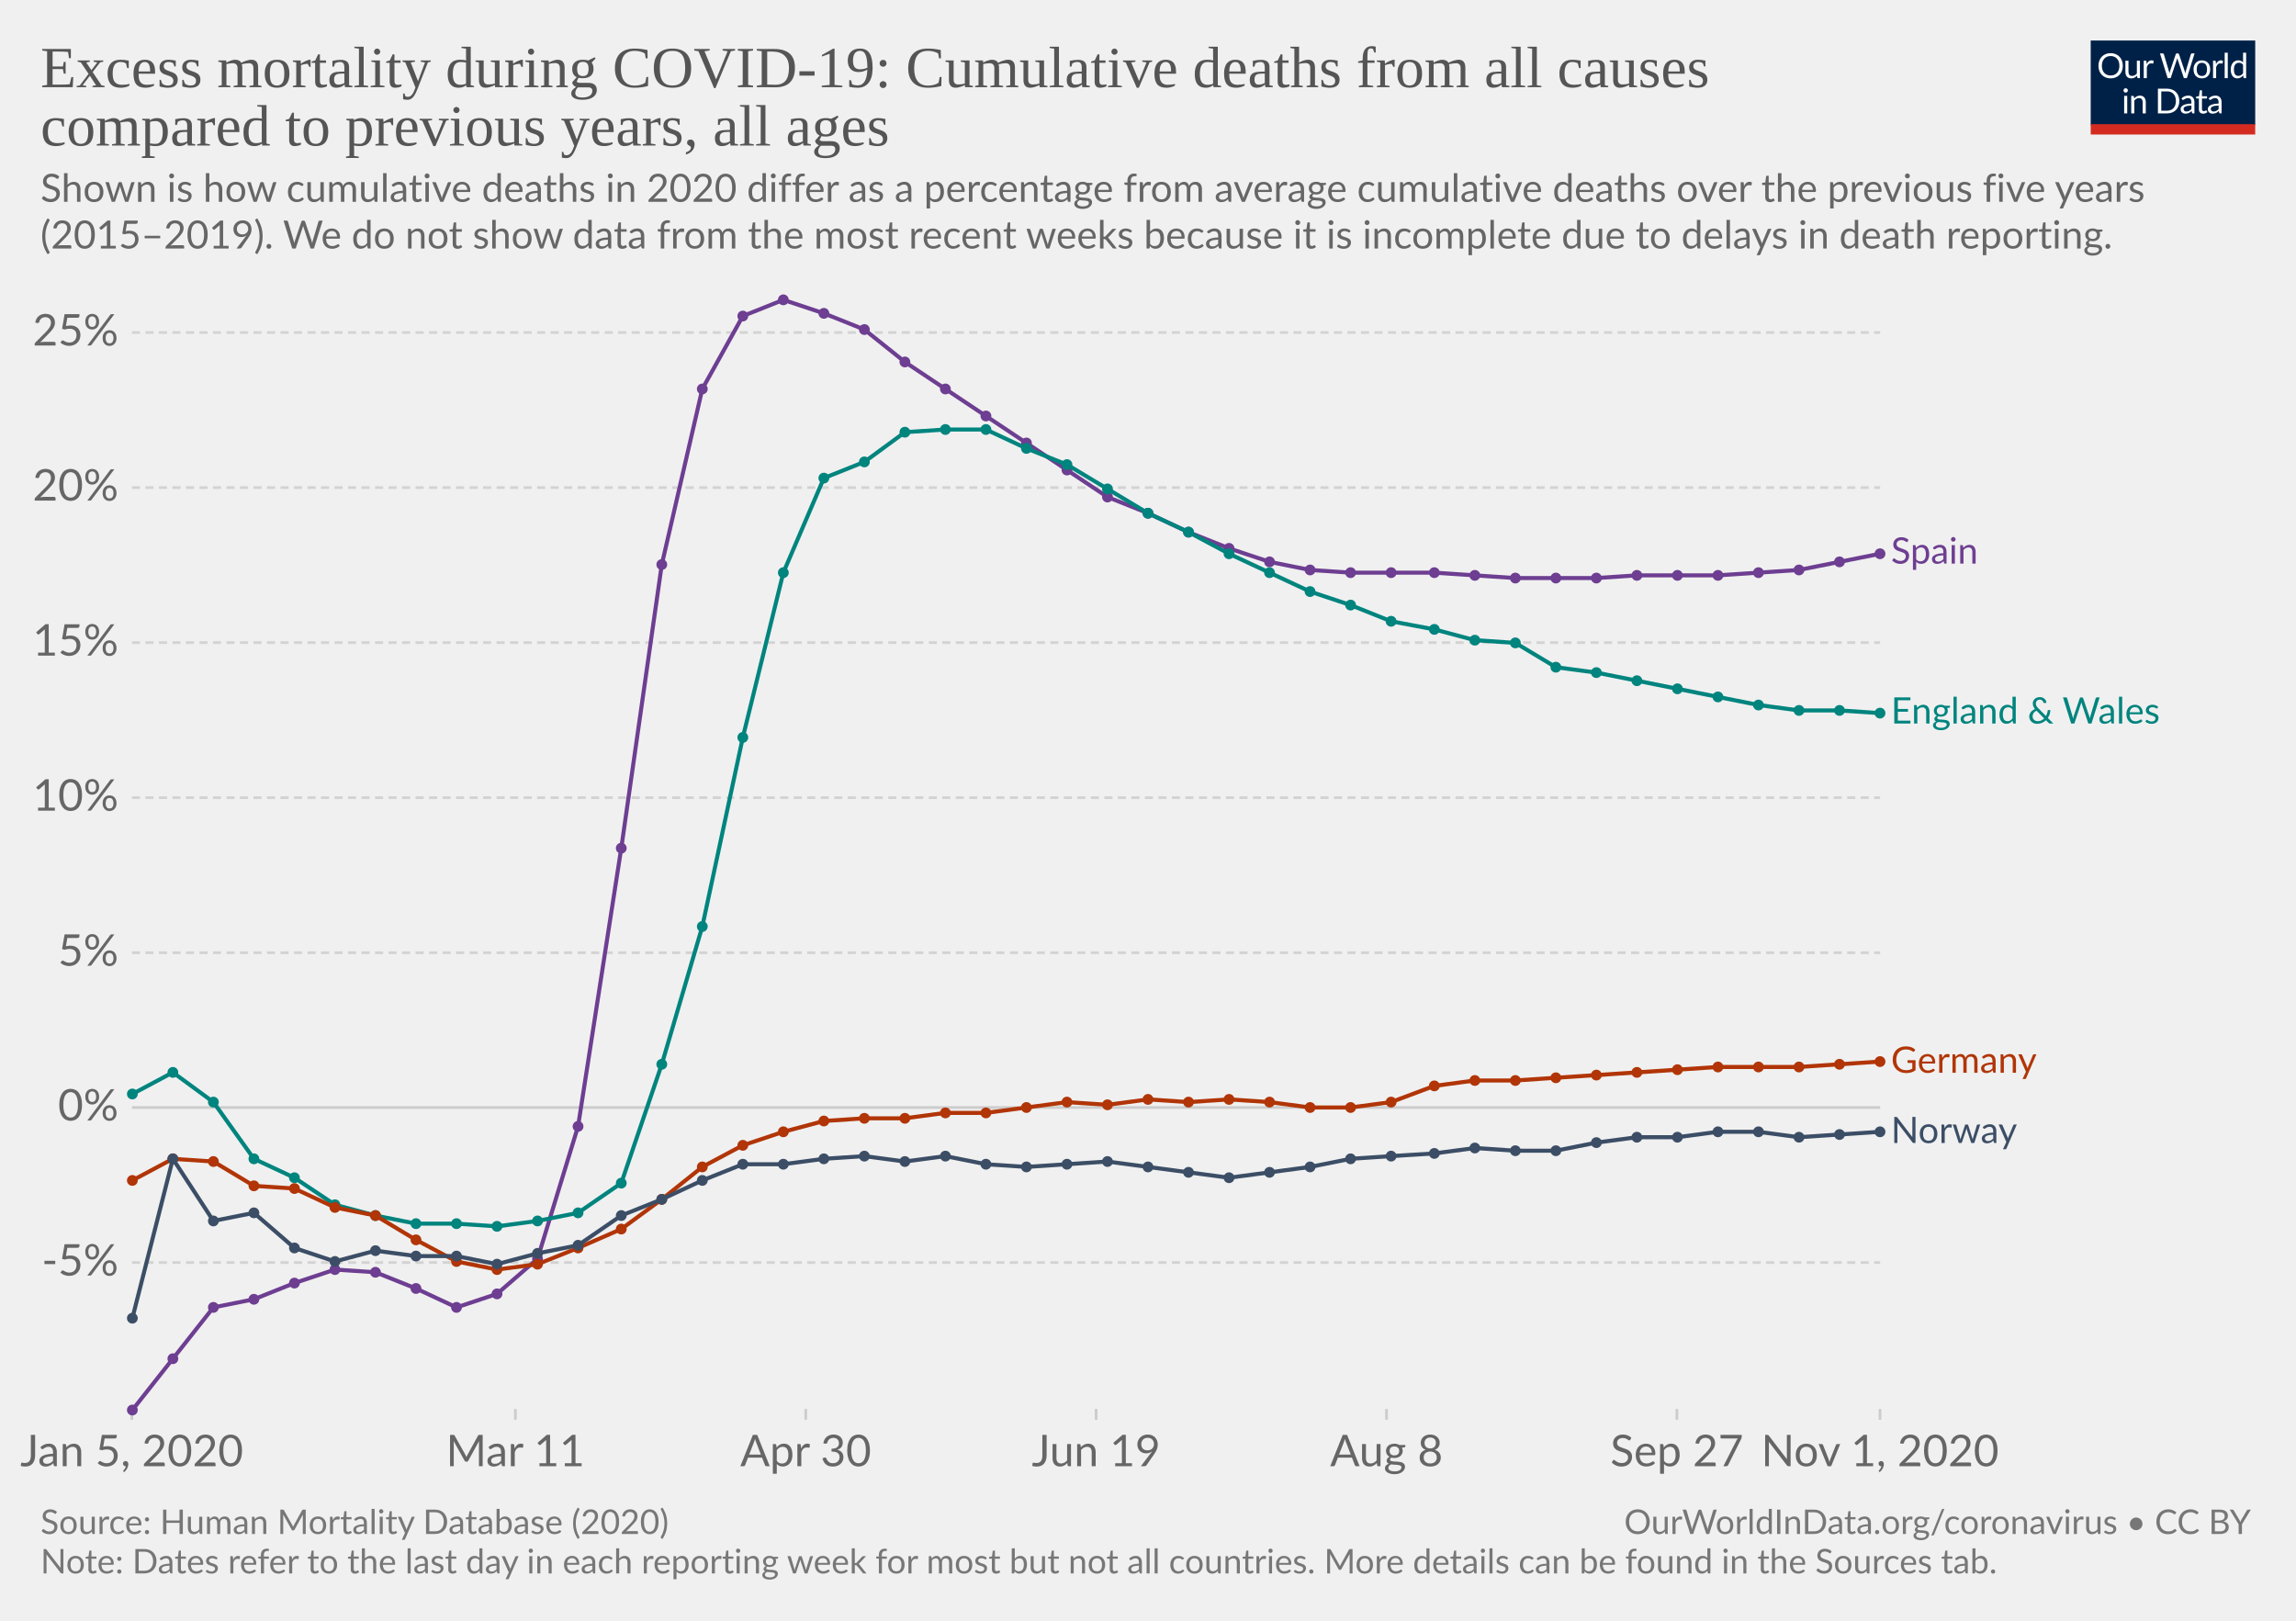
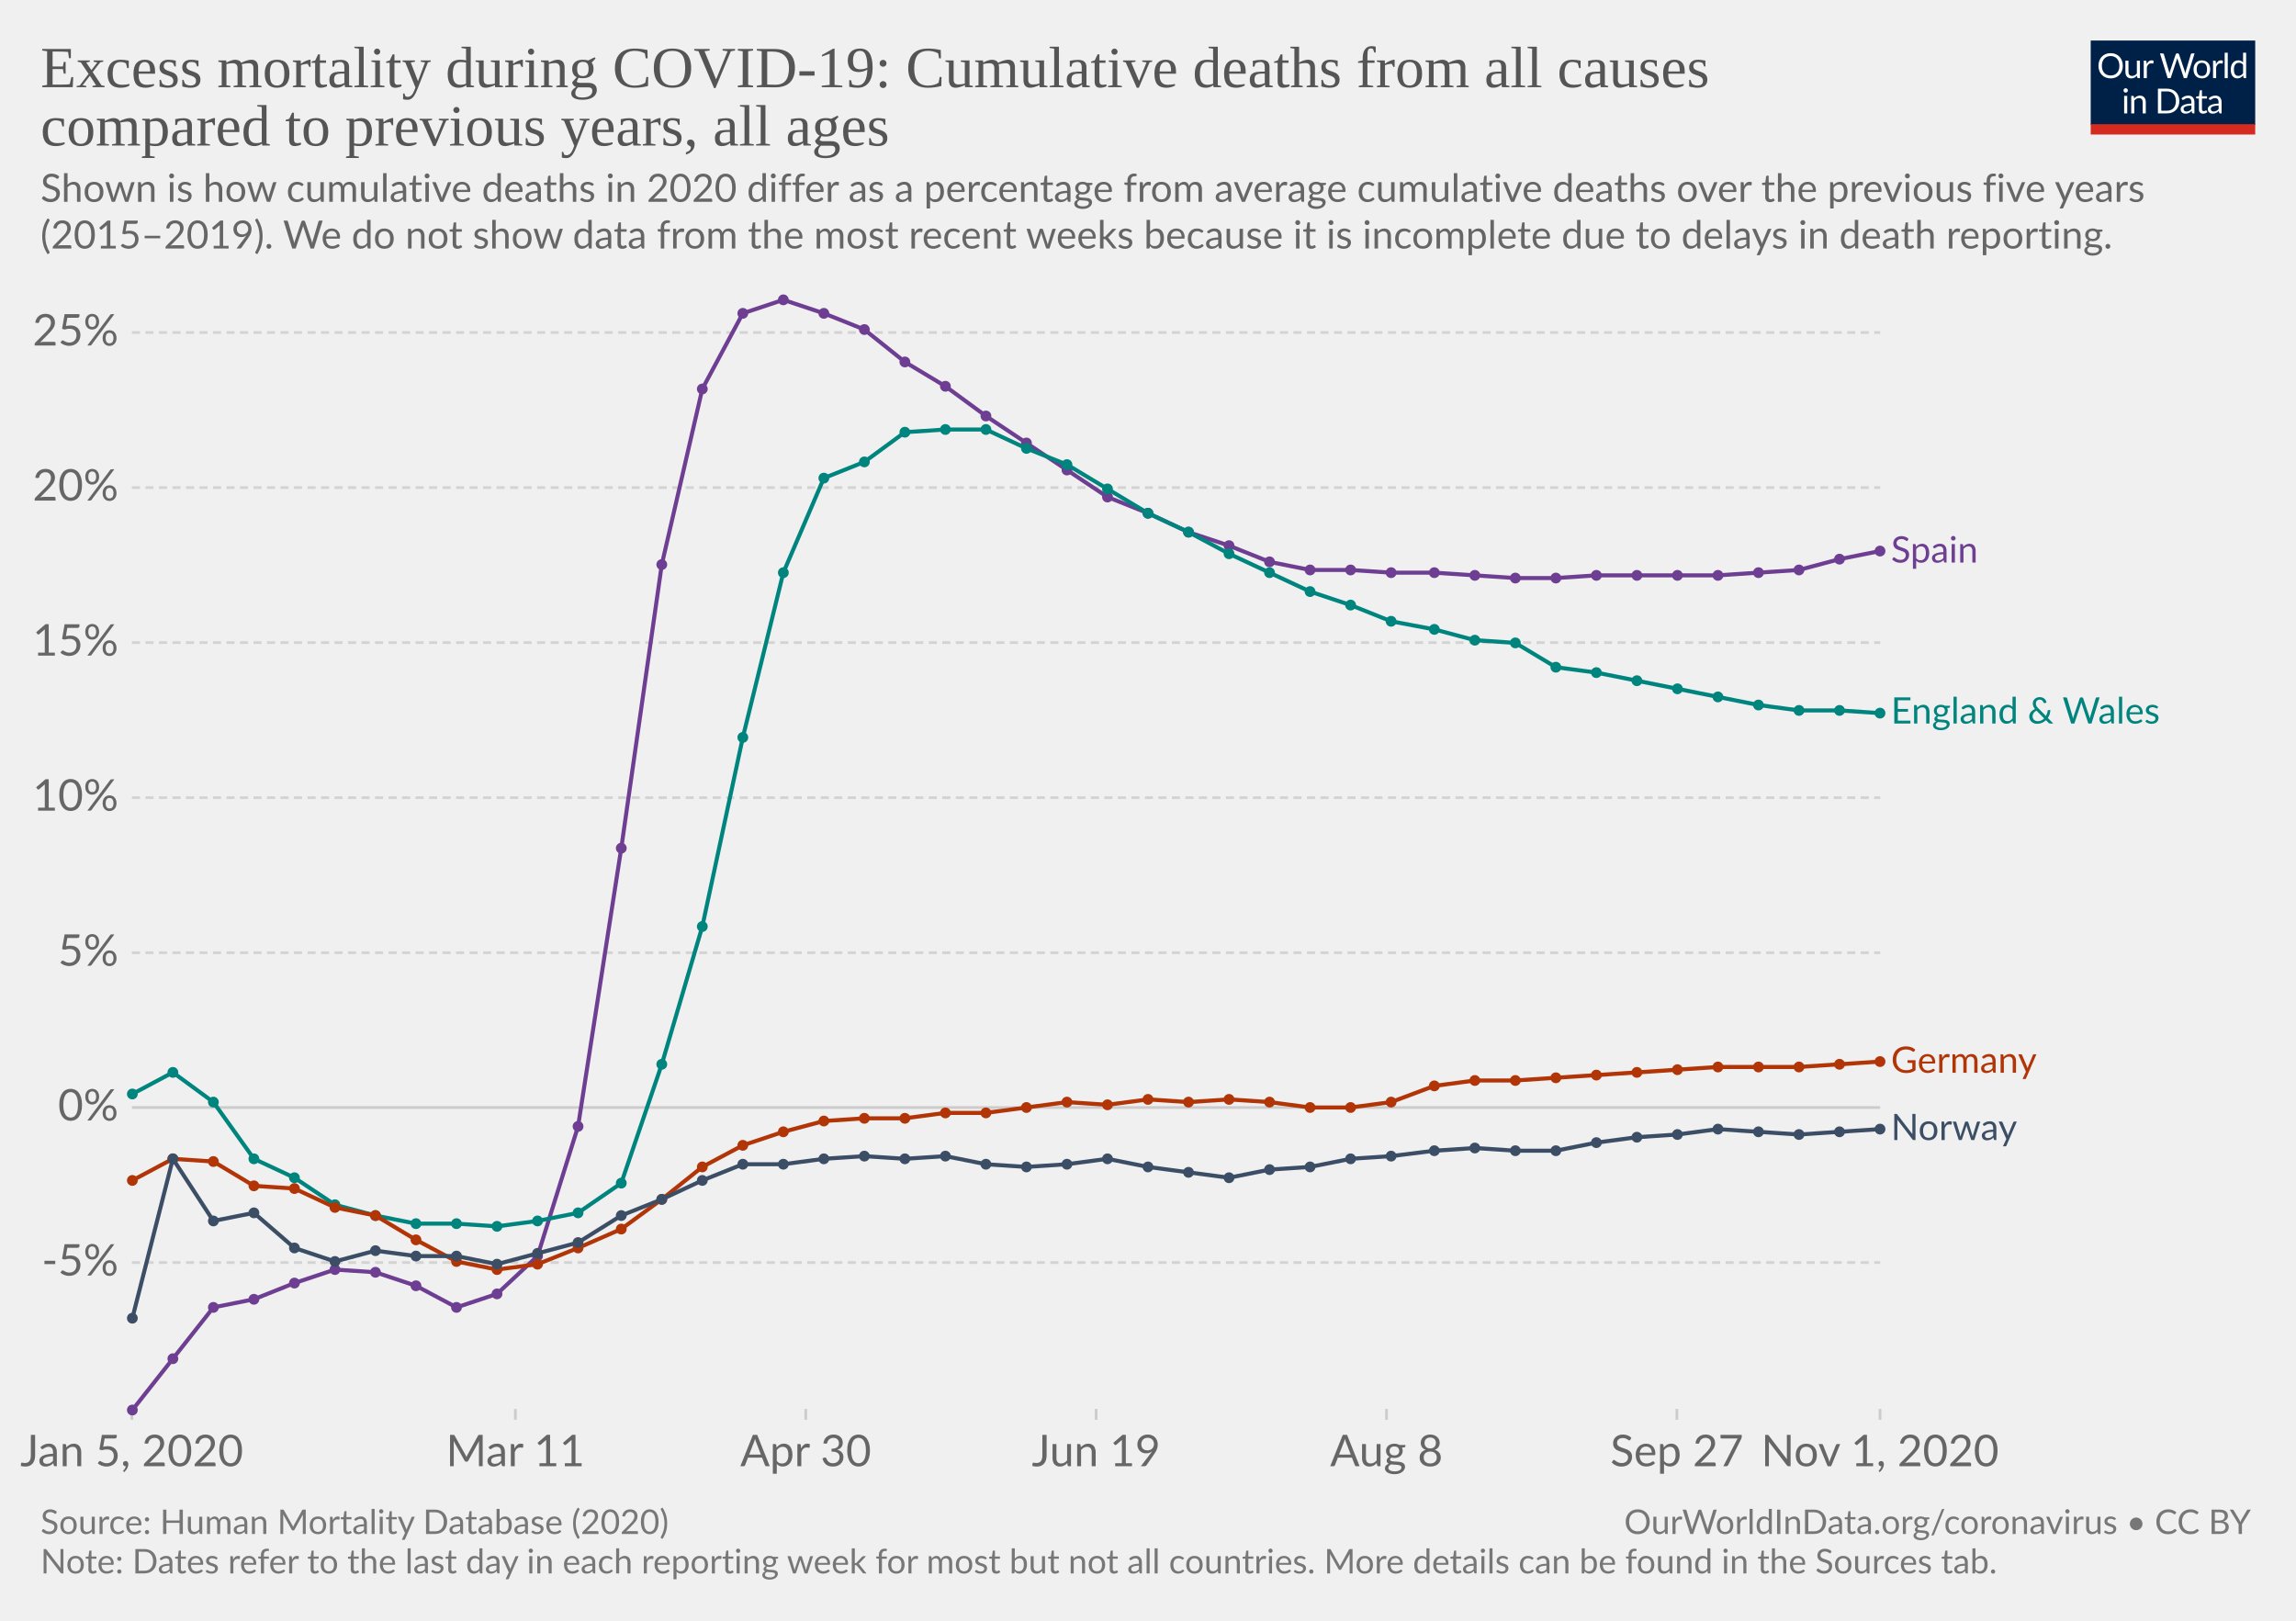
<svg xmlns="http://www.w3.org/2000/svg" version="1.1" style="background-color:#fff;-webkit-font-smoothing:antialiased" width="850" height="600" viewBox="0 0 850 600" font-family="Lato,'Helvetica Neue',Helvetica,Arial,sans-serif" font-size="18" text-rendering="optimizeLegibility">
  <g class="HeaderView">
    <g transform="matrix(.29 0 0 .29 774 15)">
      <svg width="210" height="120" viewBox="0 0 210 120" fill="none">
        <g clip-path="url(#clip0)">
          <path d="M0 0h210v107.89H0V0z" fill="#002147" />
          <path d="M40.98 32.25c0 2.36-.38 4.53-1.12 6.51a14.26 14.26 0 01-8.1 8.4c-1.9.78-4.02 1.17-6.34 1.17a16.6 16.6 0 01-6.33-1.17 14.31 14.31 0 01-8.08-8.4 18.29 18.29 0 01-1.12-6.51c0-2.36.38-4.53 1.12-6.5a14.32 14.32 0 018.07-8.44c1.92-.8 4.03-1.19 6.34-1.19 2.32 0 4.43.4 6.34 1.19 1.92.8 3.56 1.9 4.93 3.34a14.87 14.87 0 013.17 5.1 18.1 18.1 0 011.12 6.5zm-4.38 0c0-1.94-.26-3.68-.8-5.22a10.91 10.91 0 00-2.24-3.89 9.68 9.68 0 00-3.52-2.46 11.95 11.95 0 00-4.62-.86c-1.68 0-3.21.28-4.6.86a9.88 9.88 0 00-3.54 2.46 10.91 10.91 0 00-2.24 3.9c-.53 1.53-.8 3.27-.8 5.2 0 1.94.27 3.68.8 5.22a11.17 11.17 0 002.24 3.9 10.01 10.01 0 003.55 2.44c1.38.56 2.9.83 4.6.83 1.7 0 3.24-.27 4.61-.83a9.8 9.8 0 003.52-2.44 11.17 11.17 0 002.25-3.9c.53-1.54.8-3.28.8-5.21zm26.22-6.54V48H60.5c-.56 0-.9-.27-1.05-.81l-.31-2.4a12.45 12.45 0 01-3.26 2.6c-1.2.64-2.58.96-4.13.96-1.22 0-2.3-.2-3.24-.6a6.52 6.52 0 01-2.33-1.7 7.37 7.37 0 01-1.43-2.67c-.3-1.04-.46-2.2-.46-3.45V25.7h3.91v14.22c0 1.68.38 2.99 1.15 3.91.77.93 1.96 1.39 3.54 1.39 1.16 0 2.24-.27 3.23-.82a10.42 10.42 0 002.8-2.28V25.7h3.91zm8.61 4.47a9.94 9.94 0 012.6-3.56 5.64 5.64 0 013.76-1.3c.47 0 .92.05 1.34.15.44.1.83.27 1.17.49l-.3 2.92c-.09.37-.3.55-.66.55-.2 0-.5-.04-.9-.13a6.21 6.21 0 00-3.24.18c-.54.2-1.03.5-1.47.92-.42.4-.81.9-1.17 1.5-.33.58-.64 1.26-.92 2.02V48H67.7V25.71h2.25c.42 0 .72.08.88.25.16.16.27.44.33.83l.26 3.39zm61.16-13.7L122.75 48h-3.82l-7.99-24.05a21.95 21.95 0 01-.42-1.58 38.36 38.36 0 01-.44 1.58L102.05 48h-3.83L88.4 16.47h3.54c.38 0 .7.1.95.29.26.2.43.43.5.73l6.52 21.9c.1.4.2.83.28 1.28.1.46.2.94.29 1.46l.3-1.46c.12-.47.25-.9.38-1.27l7.41-21.91c.1-.25.26-.48.51-.69.27-.22.58-.33.95-.33h1.23c.38 0 .69.1.92.29.24.2.41.43.53.73l7.4 21.9a28.4 28.4 0 01.68 2.62 29.52 29.52 0 01.52-2.61l6.54-21.91c.07-.27.23-.5.48-.7.27-.21.58-.32.95-.32h3.32zm9.35 8.88c1.63 0 3.1.27 4.4.82a9.43 9.43 0 015.46 5.94c.5 1.4.74 2.98.74 4.73 0 1.76-.25 3.34-.74 4.75a9.43 9.43 0 01-5.46 5.92c-1.3.52-2.77.79-4.4.79-1.64 0-3.12-.27-4.44-.8a9.42 9.42 0 01-3.35-2.3c-.92-1-1.63-2.2-2.13-3.61-.49-1.41-.73-3-.73-4.75s.24-3.33.73-4.73c.5-1.43 1.2-2.64 2.13-3.63a9.4 9.4 0 013.35-2.31c1.32-.55 2.8-.82 4.44-.82zm0 19.89c2.2 0 3.84-.73 4.93-2.2 1.08-1.48 1.63-3.54 1.63-6.18 0-2.66-.55-4.72-1.63-6.2-1.09-1.49-2.73-2.23-4.93-2.23-1.12 0-2.09.2-2.93.57a5.7 5.7 0 00-2.06 1.65 7.5 7.5 0 00-1.24 2.67c-.26 1.04-.4 2.22-.4 3.54 0 2.64.55 4.7 1.64 6.18 1.1 1.47 2.76 2.2 4.99 2.2zm17.97-15.07a9.94 9.94 0 012.6-3.56 5.64 5.64 0 013.76-1.3c.47 0 .91.05 1.34.15.44.1.83.27 1.16.49l-.28 2.92c-.09.37-.31.55-.66.55-.2 0-.5-.04-.9-.13a6.2 6.2 0 00-3.24.18c-.54.2-1.03.5-1.47.92-.43.4-.82.9-1.17 1.5a13.1 13.1 0 00-.92 2.02V48h-3.94V25.71h2.24c.43 0 .72.08.88.25.17.16.28.44.33.83l.27 3.39zm15.04-14.59V48h-3.92V15.6h3.92zm19.55 15.43a6.22 6.22 0 00-2.38-2.05 6.7 6.7 0 00-2.86-.6c-2.07 0-3.66.75-4.77 2.23-1.12 1.48-1.68 3.6-1.68 6.33 0 1.46.13 2.7.38 3.74a7.29 7.29 0 001.1 2.56 4.35 4.35 0 001.78 1.45c.7.3 1.5.46 2.4.46 1.29 0 2.41-.3 3.36-.88a9.6 9.6 0 002.67-2.49V31.02zm3.91-15.43V48h-2.33c-.56 0-.9-.27-1.06-.81l-.35-2.71a12.13 12.13 0 01-3.25 2.77 8.28 8.28 0 01-4.23 1.06 7.31 7.31 0 01-6.14-2.9c-.73-.96-1.3-2.15-1.69-3.57a18.35 18.35 0 01.07-9.48 11.29 11.29 0 011.89-3.7 8.7 8.7 0 017.06-3.34 7.96 7.96 0 016.12 2.62V15.59h3.91zM46.61 70.71V93H42.7V70.71h3.91zm.84-7c0 .39-.08.75-.24 1.09a2.81 2.81 0 01-1.52 1.47 2.67 2.67 0 01-2.16 0 2.9 2.9 0 01-1.45-1.47 2.67 2.67 0 010-2.16c.15-.35.35-.65.6-.9.25-.27.53-.47.85-.62a2.67 2.67 0 012.16 0c.35.15.65.35.9.62.27.25.47.55.62.9.16.34.24.7.24 1.08zm7.97 10.24c.49-.54 1-1.04 1.54-1.48a9.85 9.85 0 013.66-1.84 8.96 8.96 0 015.43.35c.94.4 1.72.97 2.33 1.71a7.36 7.36 0 011.43 2.67c.32 1.04.49 2.19.49 3.45V93h-3.94V78.81c0-1.69-.4-3-1.17-3.92-.76-.93-1.93-1.4-3.5-1.4a6.6 6.6 0 00-3.25.83c-1 .56-1.92 1.31-2.77 2.27V93h-3.94V70.71h2.35c.56 0 .9.28 1.04.82l.3 2.42zm57.7 3.3c0 2.36-.37 4.5-1.11 6.44a14.3 14.3 0 01-3.17 4.98 14.1 14.1 0 01-4.93 3.2c-1.9.76-4.02 1.13-6.33 1.13H85.8V61.47h11.77c2.31 0 4.42.39 6.33 1.15a13.8 13.8 0 018.1 8.18 17.75 17.75 0 011.12 6.45zm-4.37 0c0-1.94-.26-3.67-.8-5.2a10.94 10.94 0 00-2.23-3.87 9.57 9.57 0 00-3.53-2.42 12.23 12.23 0 00-4.61-.83h-7.5v24.62h7.5c1.7 0 3.24-.28 4.61-.84a9.7 9.7 0 003.53-2.4 10.94 10.94 0 002.24-3.87c.53-1.53.8-3.26.8-5.2zm19.8 5.72c-1.8.06-3.34.2-4.62.44-1.26.22-2.3.51-3.1.88-.8.36-1.37.8-1.74 1.3-.35.5-.53 1.05-.53 1.67 0 .58.1 1.1.3 1.52a3 3 0 00.76 1.05c.34.27.73.46 1.17.6.45.11.94.17 1.45.17a7.28 7.28 0 003.5-.81 11.95 11.95 0 002.82-2.2v-4.62zm-12.65-9.11a12.73 12.73 0 013.98-2.66c1.43-.59 3-.88 4.73-.88 1.25 0 2.36.2 3.33.61a6.81 6.81 0 013.94 4.38c.33 1.04.5 2.19.5 3.43V93h-1.74a1.8 1.8 0 01-.88-.18c-.2-.13-.36-.38-.48-.74l-.44-2.12c-.59.55-1.16 1.03-1.72 1.46a9.48 9.48 0 01-3.74 1.7c-.69.15-1.46.23-2.3.23-.87 0-1.69-.12-2.45-.35a5.34 5.34 0 01-3.34-2.93 6.64 6.64 0 01-.49-2.64c0-.88.25-1.72.73-2.53a6.33 6.33 0 012.35-2.17c1.09-.63 2.5-1.15 4.25-1.54 1.75-.41 3.89-.65 6.42-.7v-1.75c0-1.73-.37-3.03-1.12-3.91-.75-.9-1.84-1.34-3.28-1.34-.97 0-1.78.12-2.44.37-.64.23-1.2.5-1.7.81l-1.23.82c-.33.23-.67.35-1 .35-.27 0-.5-.07-.69-.2a2.1 2.1 0 01-.48-.53l-.7-1.25zm27.67 19.5c-1.76 0-3.12-.5-4.07-1.48-.94-.98-1.41-2.4-1.41-4.25V74h-2.68a.9.9 0 01-.6-.2c-.16-.14-.24-.36-.24-.66v-1.56l3.65-.46.9-6.89a.9.9 0 01.29-.52.88.88 0 01.62-.22H142v7.67h6.44V74H142v13.38c0 .94.22 1.63.68 2.09.45.45 1.04.68 1.76.68a3.21 3.21 0 001.85-.53l.55-.35c.16-.12.3-.18.41-.18.2 0 .4.13.55.38l1.15 1.87a7.45 7.45 0 01-2.44 1.5c-.96.35-1.94.52-2.95.52zm19.68-10.4c-1.8.07-3.34.21-4.62.45-1.26.22-2.3.51-3.1.88-.8.36-1.37.8-1.74 1.3-.35.5-.53 1.05-.53 1.67 0 .58.1 1.1.3 1.52.18.42.44.77.76 1.05.34.27.73.46 1.17.6.45.11.94.17 1.45.17a7.3 7.3 0 003.5-.81 12.04 12.04 0 002.82-2.2v-4.62zm-12.65-9.1a12.72 12.72 0 013.99-2.66c1.42-.59 3-.88 4.72-.88 1.25 0 2.36.2 3.33.61a6.81 6.81 0 013.94 4.38c.33 1.04.5 2.19.5 3.43V93h-1.74a1.8 1.8 0 01-.88-.18c-.2-.13-.36-.38-.48-.74l-.44-2.12c-.59.55-1.16 1.03-1.72 1.46a9.48 9.48 0 01-3.74 1.7c-.69.15-1.46.23-2.3.23-.87 0-1.69-.12-2.45-.35a5.33 5.33 0 01-3.34-2.93 6.62 6.62 0 01-.49-2.64c0-.88.25-1.72.73-2.53a6.33 6.33 0 012.35-2.17c1.09-.63 2.5-1.15 4.25-1.54a31.2 31.2 0 016.42-.7v-1.75c0-1.73-.37-3.03-1.12-3.91-.75-.9-1.84-1.34-3.28-1.34-.97 0-1.78.12-2.44.37-.64.23-1.2.5-1.7.81-.46.3-.87.57-1.22.82-.34.23-.68.35-1.02.35-.26 0-.49-.07-.68-.2a1.88 1.88 0 01-.48-.53l-.7-1.25z" fill="#fff" />
          <path fill="#D42B21" d="M0 106.79h210V120H0z" />
        </g>
        <defs>
          <clipPath id="clip0">
            <path fill="#fff" d="M0 0h210v120H0z" />
          </clipPath>
        </defs>
      </svg>
    </g>
    <a href="https://ourworldindata.org/grapher/excess-mortality-cumulative-p-scores?tab=chart&amp;stackMode=absolute&amp;region=World" target="_blank" rel="noopener" font-family="&quot;Playfair Display&quot;,Georgia,&quot;Times New Roman&quot;,serif">
      <text font-size="21.6" x="15" y="32.3" fill="#555">
        <tspan x="15" y="32.28">Excess mortality during COVID-19: Cumulative deaths from all causes</tspan>
        <tspan x="15" y="53.88">compared to previous years, all ages</tspan>
      </text>
    </a>
    <text font-size="14.4" x="15" y="74.7" fill="#666">
      <tspan x="15" y="74.72">Shown is how cumulative deaths in 2020 differ as a percentage from average cumulative deaths over the previous five years</tspan>
      <tspan x="15" y="92">(2015–2019). We do not show data from the most recent weeks because it is incomplete due to delays in death reporting.</tspan>
    </text>
  </g>
  <g class="LineChart">
    <defs>
      <clipPath id="a">
        <path d="M38.84 0h830v863.2h-830z" />
      </clipPath>
    </defs>
    <g class="DualAxisView">
      <g class="HorizontalAxis">
        <path stroke="#ccc" d="M48.8 521.6v4M190.8 521.6v4M298.3 521.6v4M405.8 521.6v4M513.3 521.6v4M620.8 521.6v4M696 521.6v4" />
        <text x="48.8" y="542.8" fill="#666" text-anchor="middle" font-size="16.2">Jan 5, 2020</text>
        <text x="190.8" y="542.8" fill="#666" text-anchor="middle" font-size="16.2">Mar 11</text>
        <text x="298.3" y="542.8" fill="#666" text-anchor="middle" font-size="16.2">Apr 30</text>
        <text x="405.8" y="542.8" fill="#666" text-anchor="middle" font-size="16.2">Jun 19</text>
        <text x="513.3" y="542.8" fill="#666" text-anchor="middle" font-size="16.2">Aug 8</text>
        <text x="620.8" y="542.8" fill="#666" text-anchor="middle" font-size="16.2">Sep 27</text>
        <text x="696" y="542.8" fill="#666" text-anchor="middle" font-size="16.2">Nov 1, 2020</text>
      </g>
      <g class="VerticalAxis" fill="#666" dominant-baseline="middle" text-anchor="end" font-size="16.2">
        <text x="43.84" y="467.4">-5%</text>
        <text x="43.84" y="410">0%</text>
        <text x="43.84" y="352.7">5%</text>
        <text x="43.84" y="295.3">10%</text>
        <text x="43.84" y="237.9">15%</text>
        <text x="43.84" y="180.5">20%</text>
        <text x="43.84" y="123.1">25%</text>
      </g>
      <g class="AxisGridLines horizontalLines">
        <path stroke="#d3d3d3" stroke-dasharray="3,2" d="M48.84 467.4h647.21" />
        <path stroke="#ccc" d="M48.84 410h647.21" />
        <path stroke="#d3d3d3" stroke-dasharray="3,2" d="M48.84 352.7h647.21M48.84 295.3h647.21M48.84 237.9h647.21M48.84 180.5h647.21M48.84 123.1h647.21" />
      </g>
    </g>
    <g clip-path="url(#a)">
      <g class="LineLabels" cursor="pointer">
        <g class="legendMark">
-           <text font-size="13.5" x="700" y="208.7" fill="#6D3E91">
-             <tspan x="700.05" y="208.65">Spain</tspan>
+           <text font-size="13.5" x="700" y="208.3" fill="#6D3E91">
+             <tspan x="700.05" y="208.25">Spain</tspan>
          </text>
        </g>
        <g class="legendMark">
          <text font-size="13.5" x="700" y="267.9" fill="#00847E">
            <tspan x="700.05" y="267.85">England &amp; Wales</tspan>
          </text>
        </g>
        <g class="legendMark">
          <text font-size="13.5" x="700" y="397.2" fill="#B13507">
            <tspan x="700.05" y="397.15">Germany</tspan>
          </text>
        </g>
        <g class="legendMark">
-           <text font-size="13.5" x="700" y="423.2" fill="#3C4E66">
-             <tspan x="700.05" y="423.15">Norway</tspan>
+           <text font-size="13.5" x="700" y="422.1" fill="#3C4E66">
+             <tspan x="700.05" y="422.05">Norway</tspan>
          </text>
        </g>
      </g>
      <g class="Lines">
        <g class="key-Spain_0">
-           <path stroke="#6D3E91" stroke-linecap="round" d="M49 522l15-19 15-19 15-3 15-6 15-5 15 1 15 6 15 7 15-5 15-13 15-49 16-103 15-105 15-65 15-27 15-6 15 5 15 6 15 12 15 10 15 10 15 10 15 10 15 10 15 6 15 7 15 6 15 5 15 3 15 1h31l15 1 15 1h30l15-1h30l15-1 15-1 15-3 15-3" fill="none" stroke-width="1.5" />
+           <path stroke="#6D3E91" stroke-linecap="round" d="M49 522l15-19 15-19 15-3 15-6 15-5 15 1 15 5 15 8 15-5 15-14 15-48 16-103 15-105 15-65 15-28 15-5 15 5 15 6 15 12 15 9 15 11 15 10 15 10 15 10 15 6 15 7 15 5 15 6 15 3h15l15 1h16l15 1 15 1h15l15-1h45l15-1 15-1 15-4 15-3" fill="none" stroke-width="1.5" />
          <g fill="#6D3E91">
            <circle cx="49" cy="522" r="2" />
            <circle cx="64" cy="503" r="2" />
            <circle cx="79" cy="484" r="2" />
            <circle cx="94" cy="481" r="2" />
            <circle cx="109" cy="475" r="2" />
            <circle cx="124" cy="470" r="2" />
            <circle cx="139" cy="471" r="2" />
-             <circle cx="154" cy="477" r="2" />
+             <circle cx="154" cy="476" r="2" />
            <circle cx="169" cy="484" r="2" />
            <circle cx="184" cy="479" r="2" />
-             <circle cx="199" cy="466" r="2" />
+             <circle cx="199" cy="465" r="2" />
            <circle cx="214" cy="417" r="2" />
            <circle cx="230" cy="314" r="2" />
            <circle cx="245" cy="209" r="2" />
            <circle cx="260" cy="144" r="2" />
-             <circle cx="275" cy="117" r="2" />
+             <circle cx="275" cy="116" r="2" />
            <circle cx="290" cy="111" r="2" />
            <circle cx="305" cy="116" r="2" />
            <circle cx="320" cy="122" r="2" />
            <circle cx="335" cy="134" r="2" />
-             <circle cx="350" cy="144" r="2" />
+             <circle cx="350" cy="143" r="2" />
            <circle cx="365" cy="154" r="2" />
            <circle cx="380" cy="164" r="2" />
            <circle cx="395" cy="174" r="2" />
            <circle cx="410" cy="184" r="2" />
            <circle cx="425" cy="190" r="2" />
            <circle cx="440" cy="197" r="2" />
-             <circle cx="455" cy="203" r="2" />
+             <circle cx="455" cy="202" r="2" />
            <circle cx="470" cy="208" r="2" />
            <circle cx="485" cy="211" r="2" />
-             <circle cx="500" cy="212" r="2" />
+             <circle cx="500" cy="211" r="2" />
            <circle cx="515" cy="212" r="2" />
            <circle cx="531" cy="212" r="2" />
            <circle cx="546" cy="213" r="2" />
            <circle cx="561" cy="214" r="2" />
            <circle cx="576" cy="214" r="2" />
-             <circle cx="591" cy="214" r="2" />
+             <circle cx="591" cy="213" r="2" />
            <circle cx="606" cy="213" r="2" />
            <circle cx="621" cy="213" r="2" />
            <circle cx="636" cy="213" r="2" />
            <circle cx="651" cy="212" r="2" />
            <circle cx="666" cy="211" r="2" />
-             <circle cx="681" cy="208" r="2" />
-             <circle cx="696" cy="205" r="2" />
+             <circle cx="681" cy="207" r="2" />
+             <circle cx="696" cy="204" r="2" />
          </g>
        </g>
        <g class="key-England-__0026-Wales_0">
          <path stroke="#00847E" stroke-linecap="round" d="M49 405l15-8 15 11 15 21 15 7 15 10 15 4 15 3h15l15 1 15-2 15-3 16-11 15-44 15-51 15-70 15-61 15-35 15-6 15-11 15-1h15l15 7 15 6 15 9 15 9 15 7 15 8 15 7 15 7 15 5 15 6 16 3 15 4 15 1 15 9 15 2 15 3 15 3 15 3 15 3 15 2h15l15 1" fill="none" stroke-width="1.5" />
          <g fill="#00847E">
            <circle cx="49" cy="405" r="2" />
            <circle cx="64" cy="397" r="2" />
            <circle cx="79" cy="408" r="2" />
            <circle cx="94" cy="429" r="2" />
            <circle cx="109" cy="436" r="2" />
            <circle cx="124" cy="446" r="2" />
            <circle cx="139" cy="450" r="2" />
            <circle cx="154" cy="453" r="2" />
            <circle cx="169" cy="453" r="2" />
            <circle cx="184" cy="454" r="2" />
            <circle cx="199" cy="452" r="2" />
            <circle cx="214" cy="449" r="2" />
            <circle cx="230" cy="438" r="2" />
            <circle cx="245" cy="394" r="2" />
            <circle cx="260" cy="343" r="2" />
            <circle cx="275" cy="273" r="2" />
            <circle cx="290" cy="212" r="2" />
            <circle cx="305" cy="177" r="2" />
            <circle cx="320" cy="171" r="2" />
            <circle cx="335" cy="160" r="2" />
            <circle cx="350" cy="159" r="2" />
            <circle cx="365" cy="159" r="2" />
            <circle cx="380" cy="166" r="2" />
            <circle cx="395" cy="172" r="2" />
            <circle cx="410" cy="181" r="2" />
            <circle cx="425" cy="190" r="2" />
            <circle cx="440" cy="197" r="2" />
            <circle cx="455" cy="205" r="2" />
            <circle cx="470" cy="212" r="2" />
            <circle cx="485" cy="219" r="2" />
            <circle cx="500" cy="224" r="2" />
            <circle cx="515" cy="230" r="2" />
            <circle cx="531" cy="233" r="2" />
            <circle cx="546" cy="237" r="2" />
            <circle cx="561" cy="238" r="2" />
            <circle cx="576" cy="247" r="2" />
            <circle cx="591" cy="249" r="2" />
            <circle cx="606" cy="252" r="2" />
            <circle cx="621" cy="255" r="2" />
            <circle cx="636" cy="258" r="2" />
            <circle cx="651" cy="261" r="2" />
            <circle cx="666" cy="263" r="2" />
            <circle cx="681" cy="263" r="2" />
            <circle cx="696" cy="264" r="2" />
          </g>
        </g>
        <g class="key-Germany_0">
          <path stroke="#B13507" stroke-linecap="round" d="M49 437l15-8 15 1 15 9 15 1 15 7 15 3 15 9 15 8 15 3 15-2 15-6 16-7 15-11 15-12 15-8 15-5 15-4 15-1h15l15-2h15l15-2 15-2 15 1 15-2 15 1 15-1 15 1 15 2h15l15-2 16-6 15-2h15l15-1 15-1 15-1 15-1 15-1h30l15-1 15-1" fill="none" stroke-width="1.5" />
          <g fill="#B13507">
            <circle cx="49" cy="437" r="2" />
            <circle cx="64" cy="429" r="2" />
            <circle cx="79" cy="430" r="2" />
            <circle cx="94" cy="439" r="2" />
            <circle cx="109" cy="440" r="2" />
            <circle cx="124" cy="447" r="2" />
            <circle cx="139" cy="450" r="2" />
            <circle cx="154" cy="459" r="2" />
            <circle cx="169" cy="467" r="2" />
            <circle cx="184" cy="470" r="2" />
            <circle cx="199" cy="468" r="2" />
            <circle cx="214" cy="462" r="2" />
            <circle cx="230" cy="455" r="2" />
            <circle cx="245" cy="444" r="2" />
            <circle cx="260" cy="432" r="2" />
            <circle cx="275" cy="424" r="2" />
            <circle cx="290" cy="419" r="2" />
            <circle cx="305" cy="415" r="2" />
            <circle cx="320" cy="414" r="2" />
            <circle cx="335" cy="414" r="2" />
            <circle cx="350" cy="412" r="2" />
            <circle cx="365" cy="412" r="2" />
            <circle cx="380" cy="410" r="2" />
            <circle cx="395" cy="408" r="2" />
            <circle cx="410" cy="409" r="2" />
            <circle cx="425" cy="407" r="2" />
            <circle cx="440" cy="408" r="2" />
            <circle cx="455" cy="407" r="2" />
            <circle cx="470" cy="408" r="2" />
            <circle cx="485" cy="410" r="2" />
            <circle cx="500" cy="410" r="2" />
            <circle cx="515" cy="408" r="2" />
            <circle cx="531" cy="402" r="2" />
            <circle cx="546" cy="400" r="2" />
            <circle cx="561" cy="400" r="2" />
            <circle cx="576" cy="399" r="2" />
            <circle cx="591" cy="398" r="2" />
            <circle cx="606" cy="397" r="2" />
            <circle cx="621" cy="396" r="2" />
            <circle cx="636" cy="395" r="2" />
            <circle cx="651" cy="395" r="2" />
            <circle cx="666" cy="395" r="2" />
            <circle cx="681" cy="394" r="2" />
            <circle cx="696" cy="393" r="2" />
          </g>
        </g>
        <g class="key-Norway_0">
-           <path stroke="#3C4E66" stroke-linecap="round" d="M49 488l15-59 15 23 15-3 15 13 15 5 15-4 15 2h15l15 3 15-4 15-3 16-11 15-6 15-7 15-6h15l15-2 15-1 15 2 15-2 15 3 15 1 15-1 15-1 15 2 15 2 15 2 15-2 15-2 15-3 15-1 16-1 15-2 15 1h15l15-3 15-2h15l15-2h15l15 2 15-1 15-1" fill="none" stroke-width="1.5" />
+           <path stroke="#3C4E66" stroke-linecap="round" d="M49 488l15-59 15 23 15-3 15 13 15 5 15-4 15 2h15l15 3 15-4 15-4 16-10 15-6 15-7 15-6h15l15-2 15-1 15 1 15-1 15 3 15 1 15-1 15-2 15 3 15 2 15 2 15-3 15-1 15-3 15-1 16-2 15-1 15 1h15l15-3 15-2 15-1 15-2 15 1 15 1 15-1 15-1" fill="none" stroke-width="1.5" />
          <g fill="#3C4E66">
            <circle cx="49" cy="488" r="2" />
            <circle cx="64" cy="429" r="2" />
            <circle cx="79" cy="452" r="2" />
            <circle cx="94" cy="449" r="2" />
            <circle cx="109" cy="462" r="2" />
            <circle cx="124" cy="467" r="2" />
            <circle cx="139" cy="463" r="2" />
            <circle cx="154" cy="465" r="2" />
            <circle cx="169" cy="465" r="2" />
            <circle cx="184" cy="468" r="2" />
            <circle cx="199" cy="464" r="2" />
-             <circle cx="214" cy="461" r="2" />
+             <circle cx="214" cy="460" r="2" />
            <circle cx="230" cy="450" r="2" />
            <circle cx="245" cy="444" r="2" />
            <circle cx="260" cy="437" r="2" />
            <circle cx="275" cy="431" r="2" />
            <circle cx="290" cy="431" r="2" />
            <circle cx="305" cy="429" r="2" />
            <circle cx="320" cy="428" r="2" />
-             <circle cx="335" cy="430" r="2" />
+             <circle cx="335" cy="429" r="2" />
            <circle cx="350" cy="428" r="2" />
            <circle cx="365" cy="431" r="2" />
            <circle cx="380" cy="432" r="2" />
            <circle cx="395" cy="431" r="2" />
-             <circle cx="410" cy="430" r="2" />
+             <circle cx="410" cy="429" r="2" />
            <circle cx="425" cy="432" r="2" />
            <circle cx="440" cy="434" r="2" />
            <circle cx="455" cy="436" r="2" />
-             <circle cx="470" cy="434" r="2" />
+             <circle cx="470" cy="433" r="2" />
            <circle cx="485" cy="432" r="2" />
            <circle cx="500" cy="429" r="2" />
            <circle cx="515" cy="428" r="2" />
-             <circle cx="531" cy="427" r="2" />
+             <circle cx="531" cy="426" r="2" />
            <circle cx="546" cy="425" r="2" />
            <circle cx="561" cy="426" r="2" />
            <circle cx="576" cy="426" r="2" />
            <circle cx="591" cy="423" r="2" />
            <circle cx="606" cy="421" r="2" />
-             <circle cx="621" cy="421" r="2" />
-             <circle cx="636" cy="419" r="2" />
+             <circle cx="621" cy="420" r="2" />
+             <circle cx="636" cy="418" r="2" />
            <circle cx="651" cy="419" r="2" />
-             <circle cx="666" cy="421" r="2" />
-             <circle cx="681" cy="420" r="2" />
-             <circle cx="696" cy="419" r="2" />
+             <circle cx="666" cy="420" r="2" />
+             <circle cx="681" cy="419" r="2" />
+             <circle cx="696" cy="418" r="2" />
          </g>
        </g>
      </g>
    </g>
  </g>
  <g class="SourcesFooter" fill="#777">
    <g class="clickable" fill="#777">
      <text font-size="12.6" x="15" y="567.9">
        <tspan x="15" y="567.88">Source: Human Mortality Database (2020)</tspan>
      </text>
    </g>
    <text font-size="12.6" x="15" y="582.5">
      <tspan x="15" y="582.48">Note: Dates refer to the last day in each reporting week for most but not all countries. More details can be found in the Sources tab.</tspan>
    </text>
    <text font-size="12.6" x="601.3" y="567.9">
      <tspan x="601.27" y="567.88">
        <a target="_blank" href="https://ourworldindata.org/coronavirus" fill="#777">OurWorldInData.org/coronavirus</a> • <a class="cclogo" href="http://creativecommons.org/licenses/by/4.0/deed.en_US" target="_blank" fill="#777">CC BY</a>
      </tspan>
    </text>
  </g>
</svg>
